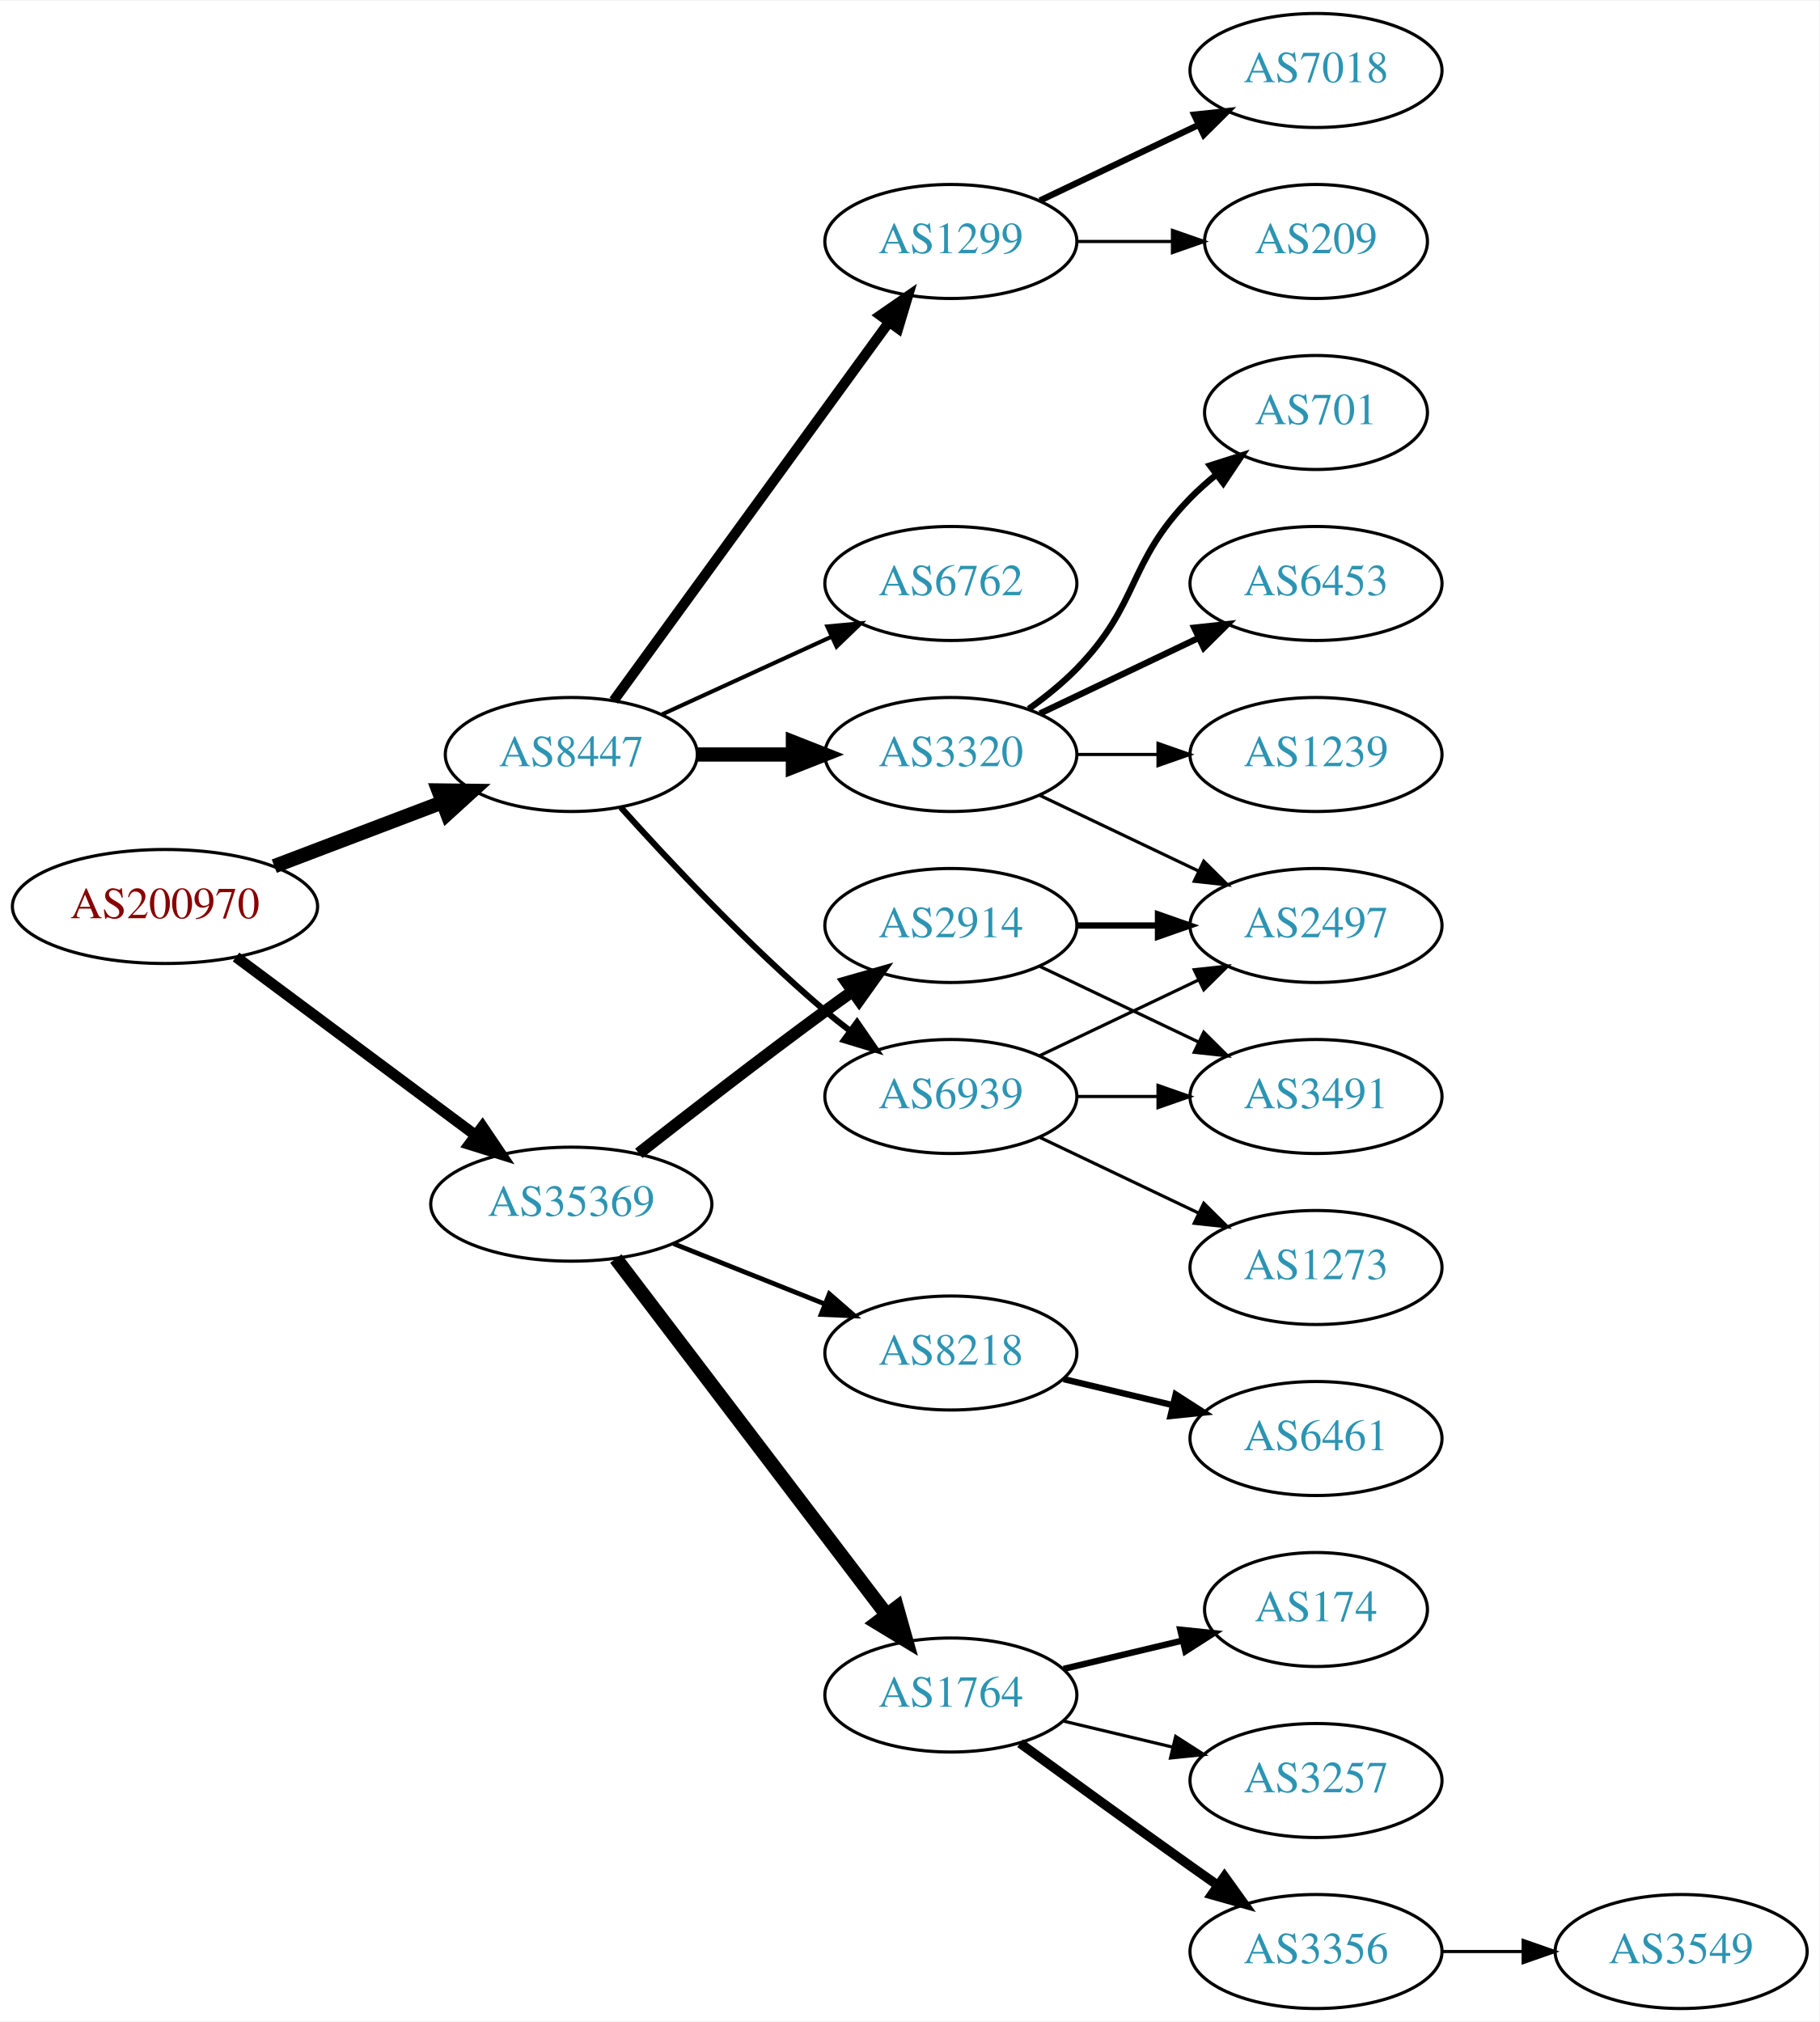
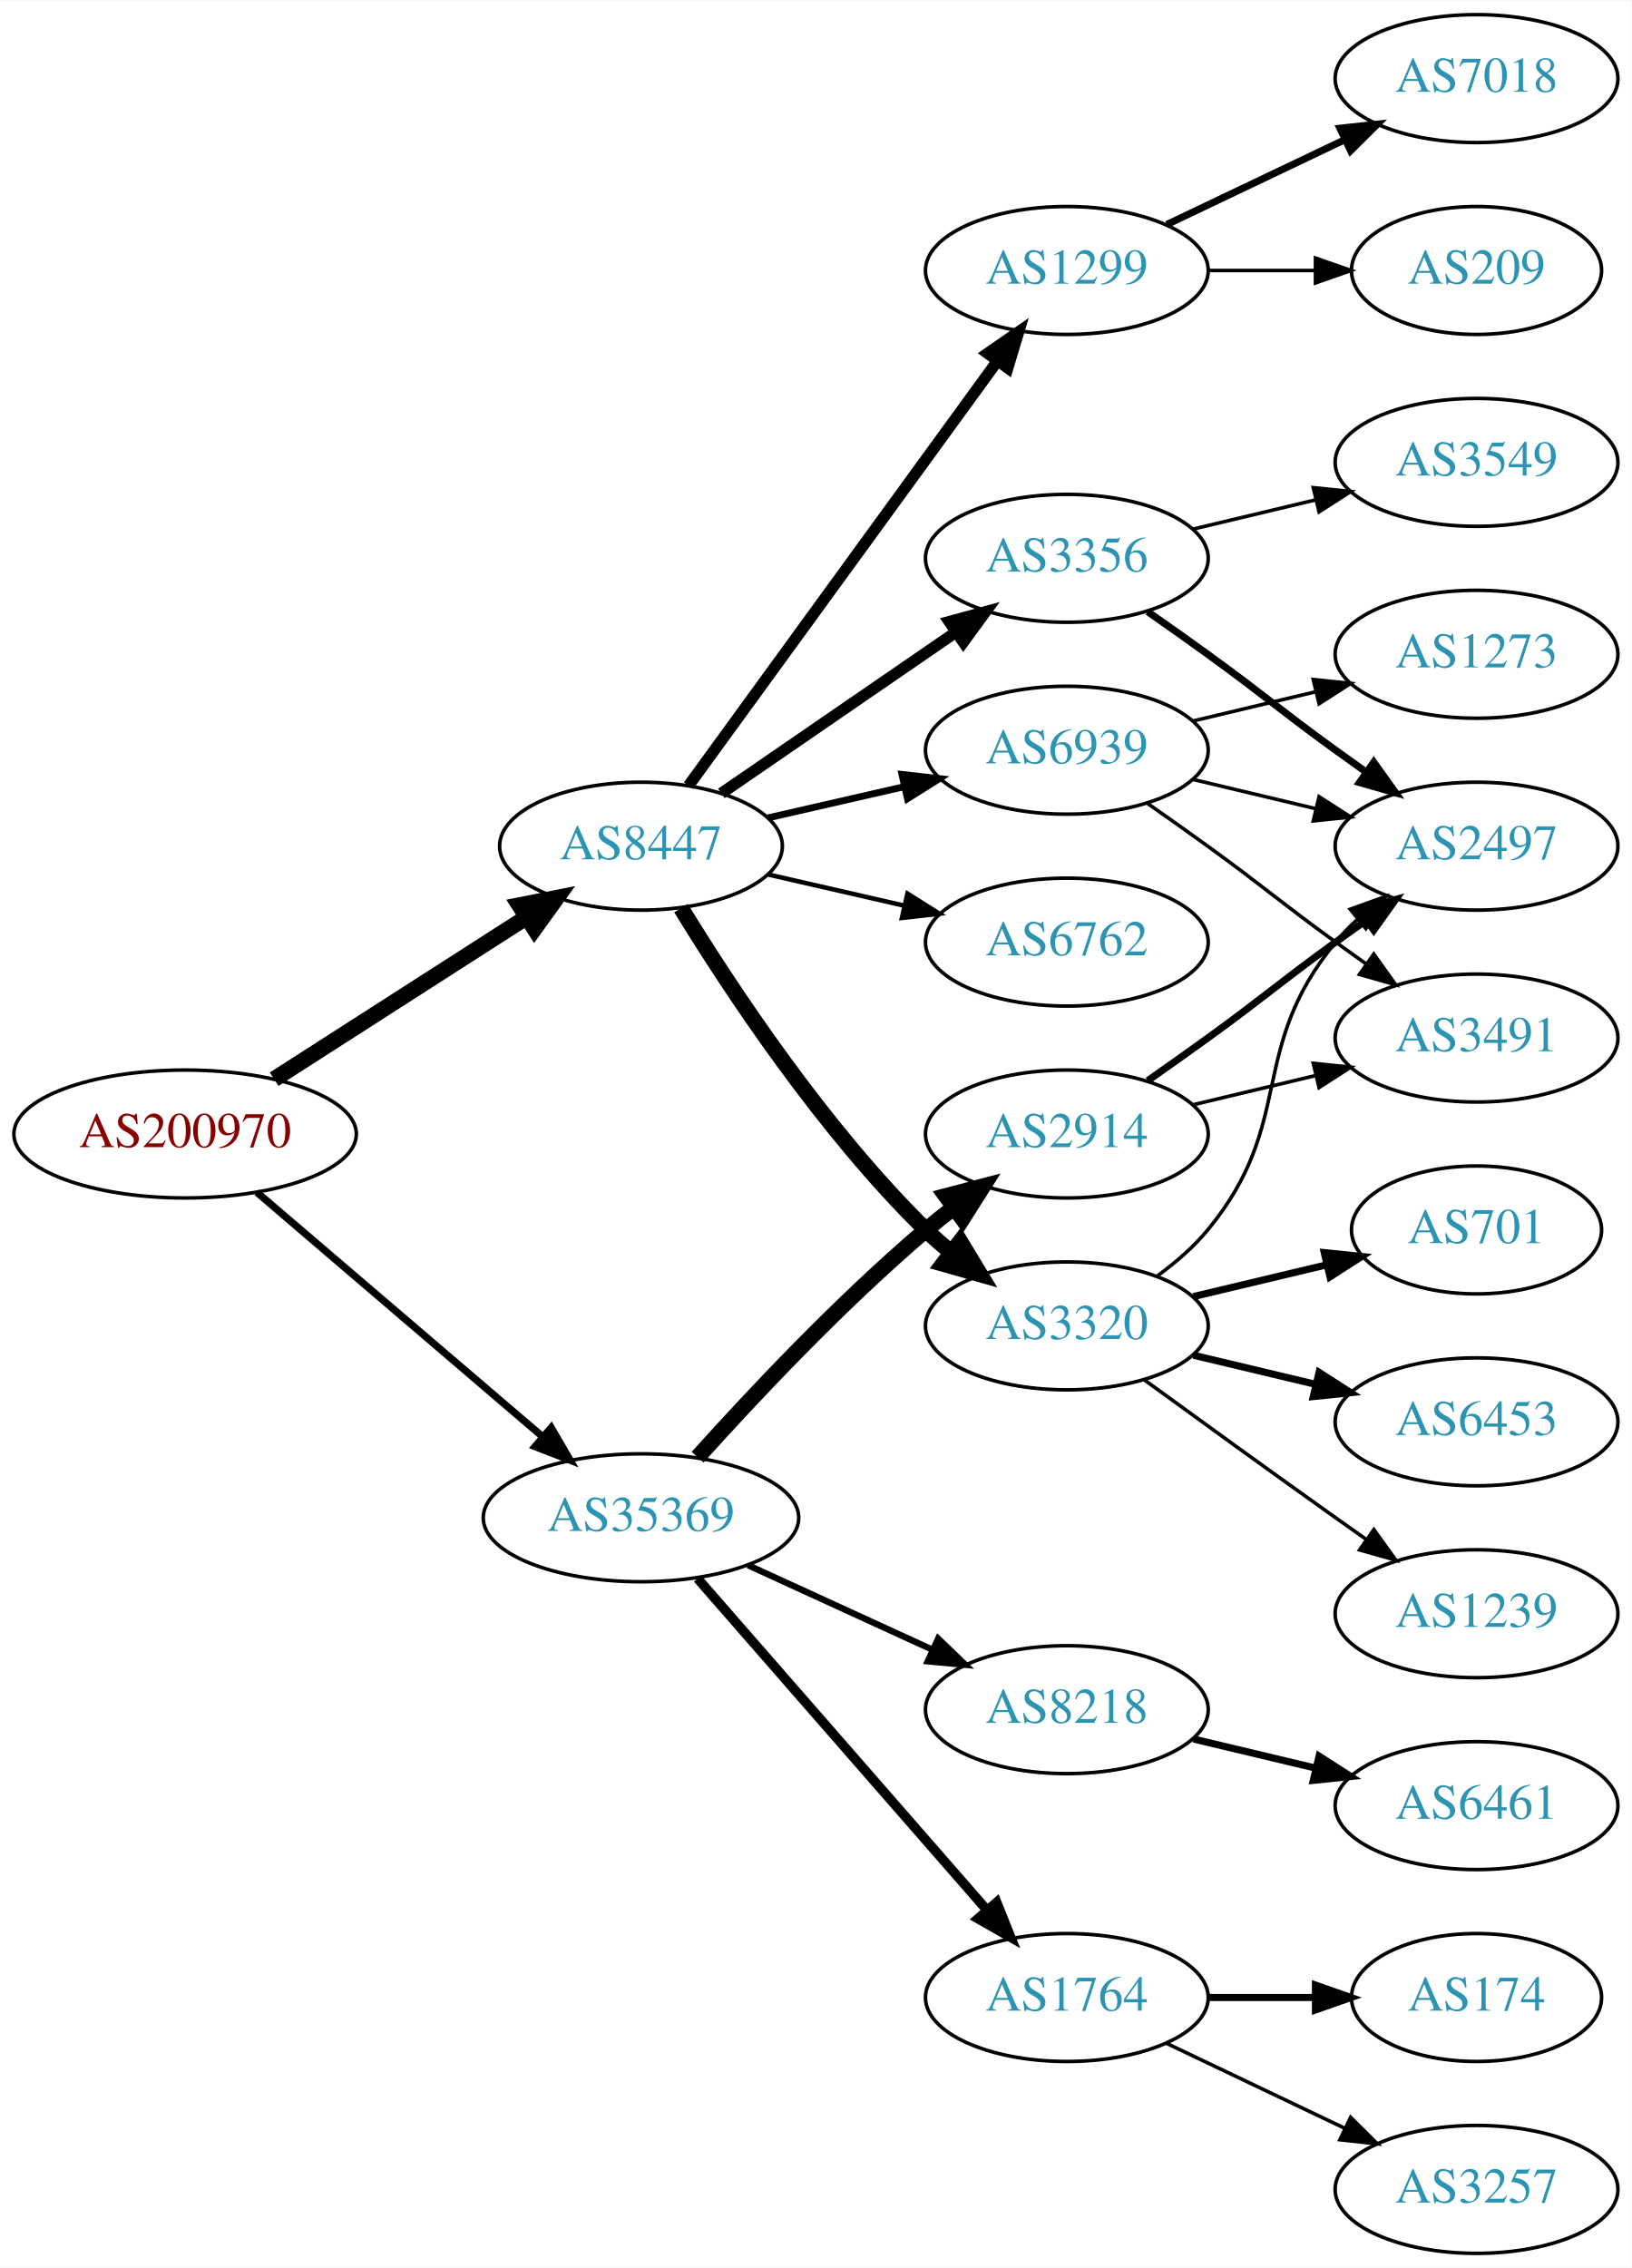
- <svg xmlns="http://www.w3.org/2000/svg" xmlns:xlink="http://www.w3.org/1999/xlink" width="574pt" height="638pt" viewBox="0.00 0.00 574.46 638.00">
+ <svg xmlns="http://www.w3.org/2000/svg" xmlns:xlink="http://www.w3.org/1999/xlink" width="459pt" height="638pt" viewBox="0.00 0.00 459.17 638.00">
  <g id="graph0" class="graph" transform="scale(1 1) rotate(0) translate(4 634)">
-     <polygon fill="white" stroke="none" points="-4,4 -4,-634 570.463,-634 570.463,4 -4,4" />
+     <polygon fill="white" stroke="none" points="-4,4 -4,-634 455.17,-634 455.17,4 -4,4" />
    <g id="node1" class="node">
      <g id="a_node1">
        <a xlink:href="/asn/200970" xlink:title="AS200970 ~ Riepert Informationstechnologie OG [AT]">
-           <ellipse fill="#ffffff" stroke="black" cx="48.096" cy="-348" rx="48.192" ry="18" />
-           <text text-anchor="middle" x="48.096" y="-344.3" font-family="Times,serif" font-size="14.00" fill="#880000">AS200970</text>
+           <ellipse fill="#ffffff" stroke="black" cx="48.096" cy="-315" rx="48.192" ry="18" />
+           <text text-anchor="middle" x="48.096" y="-311.3" font-family="Times,serif" font-size="14.00" fill="#880000">AS200970</text>
        </a>
      </g>
    </g>
    <g id="node2" class="node">
      <g id="a_node2">
        <a xlink:href="/asn/8447" xlink:title="AS8447 ~ A1 Telekom Austria AG [AT]">
          <ellipse fill="#ffffff" stroke="black" cx="176.388" cy="-396" rx="39.794" ry="18" />
          <text text-anchor="middle" x="176.388" y="-392.3" font-family="Times,serif" font-size="14.00" fill="#2c94b3">AS8447</text>
        </a>
      </g>
    </g>
    <g id="edge1" class="edge">
-       <path fill="none" stroke="black" stroke-width="4.5" d="M82.608,-360.737C98.857,-366.913 118.492,-374.375 135.506,-380.842" />
-       <polygon fill="black" stroke="black" stroke-width="4.5" points="134.43,-384.645 145.176,-384.518 137.228,-377.284 134.43,-384.645" />
+       <path fill="none" stroke="black" stroke-width="4.5" d="M73.147,-330.426C93.276,-343.336 122.141,-361.849 144.071,-375.915" />
+       <polygon fill="black" stroke="black" stroke-width="4.5" points="142.156,-379.364 152.7,-381.449 146.408,-372.736 142.156,-379.364" />
    </g>
    <g id="node3" class="node">
      <g id="a_node3">
        <a xlink:href="/asn/35369" xlink:title="AS35369 ~ LINZAG-TELEKOM-AS [AT]">
-           <ellipse fill="#ffffff" stroke="black" cx="176.388" cy="-254" rx="44.393" ry="18" />
-           <text text-anchor="middle" x="176.388" y="-250.3" font-family="Times,serif" font-size="14.00" fill="#2c94b3">AS35369</text>
+           <ellipse fill="#ffffff" stroke="black" cx="176.388" cy="-207" rx="44.393" ry="18" />
+           <text text-anchor="middle" x="176.388" y="-203.3" font-family="Times,serif" font-size="14.00" fill="#2c94b3">AS35369</text>
        </a>
      </g>
    </g>
    <g id="edge2" class="edge">
-       <path fill="none" stroke="black" stroke-width="3.441" d="M70.519,-332.054C91.328,-316.566 123.078,-292.934 146.192,-275.731" />
-       <polygon fill="black" stroke="black" stroke-width="3.441" points="148.348,-278.489 154.28,-269.71 144.169,-272.873 148.348,-278.489" />
+       <path fill="none" stroke="black" stroke-width="2.045" d="M68.277,-298.597C89.727,-280.254 124.614,-250.419 148.715,-229.809" />
+       <polygon fill="black" stroke="black" stroke-width="2.045" points="151.115,-232.363 156.44,-223.203 146.565,-227.043 151.115,-232.363" />
    </g>
    <g id="node4" class="node">
      <g id="a_node4">
+         <a xlink:href="/asn/6762" xlink:title="AS6762 ~ TELECOM ITALIA SPARKLE S.p.A. [IT]">
+           <ellipse fill="#ffffff" stroke="black" cx="296.23" cy="-369" rx="39.794" ry="18" />
+           <text text-anchor="middle" x="296.23" y="-365.3" font-family="Times,serif" font-size="14.00" fill="#2c94b3">AS6762</text>
+         </a>
+       </g>
+     </g>
+     <g id="edge3" class="edge">
+       <path fill="none" stroke="black" stroke-width="1.286" d="M212.107,-388.045C224.107,-385.296 237.728,-382.175 250.42,-379.267" />
+       <polygon fill="black" stroke="black" stroke-width="1.286" points="251.386,-382.636 260.352,-376.991 249.823,-375.813 251.386,-382.636" />
+     </g>
+     <g id="node5" class="node">
+       <g id="a_node5">
+         <a xlink:href="/asn/3320" xlink:title="AS3320 ~ DTAG [DE]">
+           <ellipse fill="#ffffff" stroke="black" cx="296.23" cy="-261" rx="39.794" ry="18" />
+           <text text-anchor="middle" x="296.23" y="-257.3" font-family="Times,serif" font-size="14.00" fill="#2c94b3">AS3320</text>
+         </a>
+       </g>
+     </g>
+     <g id="edge4" class="edge">
+       <path fill="none" stroke="black" stroke-width="4.5" d="M187.653,-378.56C201.462,-356.009 227.651,-316.278 256.584,-288 258.724,-285.908 261.041,-283.863 263.441,-281.894" />
+       <polygon fill="black" stroke="black" stroke-width="4.5" points="266.217,-284.73 271.782,-275.536 261.442,-278.467 266.217,-284.73" />
+     </g>
+     <g id="node6" class="node">
+       <g id="a_node6">
        <a xlink:href="/asn/1299" xlink:title="AS1299 ~ Telia Carrier [EU]">
          <ellipse fill="#ffffff" stroke="black" cx="296.23" cy="-558" rx="39.794" ry="18" />
          <text text-anchor="middle" x="296.23" y="-554.3" font-family="Times,serif" font-size="14.00" fill="#2c94b3">AS1299</text>
        </a>
      </g>
    </g>
-     <g id="edge3" class="edge">
+     <g id="edge5" class="edge">
      <path fill="none" stroke="black" stroke-width="3.214" d="M189.776,-413.031C210.498,-441.517 252.301,-498.985 276.589,-532.374" />
      <polygon fill="black" stroke="black" stroke-width="3.214" points="273.94,-534.682 282.653,-540.71 279.601,-530.564 273.94,-534.682" />
    </g>
-     <g id="node5" class="node">
-       <g id="a_node5">
-         <a xlink:href="/asn/6762" xlink:title="AS6762 ~ TELECOM ITALIA SPARKLE S.p.A. [IT]">
-           <ellipse fill="#ffffff" stroke="black" cx="296.23" cy="-450" rx="39.794" ry="18" />
-           <text text-anchor="middle" x="296.23" y="-446.3" font-family="Times,serif" font-size="14.00" fill="#2c94b3">AS6762</text>
-         </a>
-       </g>
-     </g>
-     <g id="edge4" class="edge">
-       <path fill="none" stroke="black" stroke-width="1.286" d="M205.016,-408.661C220.973,-415.973 241.244,-425.261 258.527,-433.181" />
-       <polygon fill="black" stroke="black" stroke-width="1.286" points="257.225,-436.435 267.774,-437.419 260.141,-430.071 257.225,-436.435" />
-     </g>
-     <g id="node6" class="node">
-       <g id="a_node6">
-         <a xlink:href="/asn/3320" xlink:title="AS3320 ~ DTAG [DE]">
-           <ellipse fill="#ffffff" stroke="black" cx="296.23" cy="-396" rx="39.794" ry="18" />
-           <text text-anchor="middle" x="296.23" y="-392.3" font-family="Times,serif" font-size="14.00" fill="#2c94b3">AS3320</text>
-         </a>
-       </g>
-     </g>
-     <g id="edge5" class="edge">
-       <path fill="none" stroke="black" stroke-width="4.5" d="M216.3,-396C225.854,-396 236.203,-396 246.166,-396" />
-       <polygon fill="black" stroke="black" stroke-width="4.5" points="246.358,-399.938 256.358,-396 246.358,-392.063 246.358,-399.938" />
-     </g>
    <g id="node7" class="node">
      <g id="a_node7">
+         <a xlink:href="/asn/3356" xlink:title="AS3356 ~ Level 3 Parent, LLC [US]">
+           <ellipse fill="#ffffff" stroke="black" cx="296.23" cy="-477" rx="39.794" ry="18" />
+           <text text-anchor="middle" x="296.23" y="-473.3" font-family="Times,serif" font-size="14.00" fill="#2c94b3">AS3356</text>
+         </a>
+       </g>
+     </g>
+     <g id="edge6" class="edge">
+       <path fill="none" stroke="black" stroke-width="3.214" d="M199.002,-410.857C217.49,-423.565 244.304,-441.995 264.934,-456.175" />
+       <polygon fill="black" stroke="black" stroke-width="3.214" points="263.13,-459.183 273.354,-461.963 267.096,-453.414 263.13,-459.183" />
+     </g>
+     <g id="node8" class="node">
+       <g id="a_node8">
        <a xlink:href="/asn/6939" xlink:title="AS6939 ~ Hurricane Electric LLC [US]">
-           <ellipse fill="#ffffff" stroke="black" cx="296.23" cy="-288" rx="39.794" ry="18" />
-           <text text-anchor="middle" x="296.23" y="-284.3" font-family="Times,serif" font-size="14.00" fill="#2c94b3">AS6939</text>
-         </a>
-       </g>
-     </g>
-     <g id="edge6" class="edge">
-       <path fill="none" stroke="black" stroke-width="1.929" d="M192.034,-379.275C207.334,-362.235 232.432,-335.477 256.584,-315 259.081,-312.883 261.741,-310.768 264.453,-308.707" />
-       <polygon fill="black" stroke="black" stroke-width="1.929" points="266.619,-311.459 272.629,-302.734 262.489,-305.806 266.619,-311.459" />
+           <ellipse fill="#ffffff" stroke="black" cx="296.23" cy="-423" rx="39.794" ry="18" />
+           <text text-anchor="middle" x="296.23" y="-419.3" font-family="Times,serif" font-size="14.00" fill="#2c94b3">AS6939</text>
+         </a>
+       </g>
+     </g>
+     <g id="edge7" class="edge">
+       <path fill="none" stroke="black" stroke-width="1.929" d="M212.107,-403.955C224.107,-406.704 237.728,-409.825 250.42,-412.733" />
+       <polygon fill="black" stroke="black" stroke-width="1.929" points="249.823,-416.187 260.352,-415.009 251.386,-409.364 249.823,-416.187" />
+     </g>
+     <g id="node16" class="node">
+       <g id="a_node16">
+         <a xlink:href="/asn/2914" xlink:title="AS2914 ~ NTT America, Inc. [US]">
+           <ellipse fill="#ffffff" stroke="black" cx="296.23" cy="-315" rx="39.794" ry="18" />
+           <text text-anchor="middle" x="296.23" y="-311.3" font-family="Times,serif" font-size="14.00" fill="#2c94b3">AS2914</text>
+         </a>
+       </g>
+     </g>
+     <g id="edge16" class="edge">
+       <path fill="none" stroke="black" stroke-width="4.5" d="M192.32,-224.044C207.646,-241.097 232.582,-267.65 256.584,-288 259.081,-290.117 261.741,-292.232 264.453,-294.293" />
+       <polygon fill="black" stroke="black" stroke-width="4.5" points="262.231,-297.547 272.629,-300.266 266.877,-291.188 262.231,-297.547" />
+     </g>
+     <g id="node17" class="node">
+       <g id="a_node17">
+         <a xlink:href="/asn/8218" xlink:title="AS8218 ~ legacy Neotelecoms [FR]">
+           <ellipse fill="#ffffff" stroke="black" cx="296.23" cy="-153" rx="39.794" ry="18" />
+           <text text-anchor="middle" x="296.23" y="-149.3" font-family="Times,serif" font-size="14.00" fill="#2c94b3">AS8218</text>
+         </a>
+       </g>
+     </g>
+     <g id="edge17" class="edge">
+       <path fill="none" stroke="black" stroke-width="1.8" d="M206.517,-193.652C222.128,-186.498 241.526,-177.609 258.198,-169.97" />
+       <polygon fill="black" stroke="black" stroke-width="1.8" points="260.017,-172.986 267.65,-165.638 257.101,-166.622 260.017,-172.986" />
+     </g>
+     <g id="node18" class="node">
+       <g id="a_node18">
+         <a xlink:href="/asn/1764" xlink:title="AS1764 ~ NEXTLAYER-AS [AT]">
+           <ellipse fill="#ffffff" stroke="black" cx="296.23" cy="-72" rx="39.794" ry="18" />
+           <text text-anchor="middle" x="296.23" y="-68.3" font-family="Times,serif" font-size="14.00" fill="#2c94b3">AS1764</text>
+         </a>
+       </g>
+     </g>
+     <g id="edge18" class="edge">
+       <path fill="none" stroke="black" stroke-width="2.7" d="M192.312,-189.902C212.855,-166.369 249.974,-123.845 273.571,-96.813" />
+       <polygon fill="black" stroke="black" stroke-width="2.7" points="276.487,-98.794 280.426,-88.959 271.214,-94.191 276.487,-98.794" />
+     </g>
+     <g id="node11" class="node">
+       <g id="a_node11">
+         <a xlink:href="/asn/701" xlink:title="AS701 ~ UUNET [US]">
+           <ellipse fill="#ffffff" stroke="black" cx="411.523" cy="-288" rx="35.194" ry="18" />
+           <text text-anchor="middle" x="411.523" y="-284.3" font-family="Times,serif" font-size="14.00" fill="#2c94b3">AS701</text>
+         </a>
+       </g>
+     </g>
+     <g id="edge10" class="edge">
+       <path fill="none" stroke="black" stroke-width="2" d="M331.837,-269.248C343.632,-272.058 356.937,-275.229 369.204,-278.153" />
+       <polygon fill="black" stroke="black" stroke-width="2" points="368.67,-281.624 379.209,-280.537 370.293,-274.814 368.67,-281.624" />
+     </g>
+     <g id="node12" class="node">
+       <g id="a_node12">
+         <a xlink:href="/asn/2497" xlink:title="AS2497 ~ Internet Initiative Japan Inc. [JP]">
+           <ellipse fill="#ffffff" stroke="black" cx="411.523" cy="-396" rx="39.794" ry="18" />
+           <text text-anchor="middle" x="411.523" y="-392.3" font-family="Times,serif" font-size="14.00" fill="#2c94b3">AS2497</text>
+         </a>
+       </g>
+     </g>
+     <g id="edge11" class="edge">
+       <path fill="none" stroke="black" d="M321.811,-275.156C326.905,-278.872 331.919,-283.201 335.877,-288 360.941,-318.394 346.812,-338.606 371.877,-369 373.732,-371.25 375.819,-373.396 378.038,-375.424" />
+       <polygon fill="black" stroke="black" points="375.973,-378.256 385.942,-381.844 380.386,-372.823 375.973,-378.256" />
+     </g>
+     <g id="node13" class="node">
+       <g id="a_node13">
+         <a xlink:href="/asn/6453" xlink:title="AS6453 ~ TATA COMMUNICATIONS (AMERICA) INC [US]">
+           <ellipse fill="#ffffff" stroke="black" cx="411.523" cy="-234" rx="39.794" ry="18" />
+           <text text-anchor="middle" x="411.523" y="-230.3" font-family="Times,serif" font-size="14.00" fill="#2c94b3">AS6453</text>
+         </a>
+       </g>
+     </g>
+     <g id="edge12" class="edge">
+       <path fill="none" stroke="black" stroke-width="2" d="M331.837,-252.752C342.709,-250.162 354.863,-247.265 366.305,-244.538" />
+       <polygon fill="black" stroke="black" stroke-width="2" points="367.212,-247.92 376.128,-242.197 365.589,-241.111 367.212,-247.92" />
    </g>
    <g id="node14" class="node">
      <g id="a_node14">
-         <a xlink:href="/asn/8218" xlink:title="AS8218 ~ legacy Neotelecoms [FR]">
-           <ellipse fill="#ffffff" stroke="black" cx="296.23" cy="-207" rx="39.794" ry="18" />
-           <text text-anchor="middle" x="296.23" y="-203.3" font-family="Times,serif" font-size="14.00" fill="#2c94b3">AS8218</text>
+         <a xlink:href="/asn/1239" xlink:title="AS1239 ~ Sprint [US]">
+           <ellipse fill="#ffffff" stroke="black" cx="411.523" cy="-180" rx="39.794" ry="18" />
+           <text text-anchor="middle" x="411.523" y="-176.3" font-family="Times,serif" font-size="14.00" fill="#2c94b3">AS1239</text>
        </a>
      </g>
    </g>
    <g id="edge13" class="edge">
-       <path fill="none" stroke="black" stroke-width="1.5" d="M208.658,-241.528C223.339,-235.673 240.983,-228.636 256.501,-222.447" />
-       <polygon fill="black" stroke="black" stroke-width="1.5" points="257.851,-225.677 265.842,-218.721 255.257,-219.175 257.851,-225.677" />
-     </g>
-     <g id="node15" class="node">
-       <g id="a_node15">
-         <a xlink:href="/asn/2914" xlink:title="AS2914 ~ NTT America, Inc. [US]">
-           <ellipse fill="#ffffff" stroke="black" cx="296.23" cy="-342" rx="39.794" ry="18" />
-           <text text-anchor="middle" x="296.23" y="-338.3" font-family="Times,serif" font-size="14.00" fill="#2c94b3">AS2914</text>
-         </a>
-       </g>
-     </g>
-     <g id="edge14" class="edge">
-       <path fill="none" stroke="black" stroke-width="3.75" d="M197.701,-270.063C213.583,-282.519 236.295,-300.112 256.584,-315 259.374,-317.047 262.296,-319.155 265.232,-321.247" />
-       <polygon fill="black" stroke="black" stroke-width="3.75" points="263.25,-324.132 273.438,-327.039 267.286,-318.413 263.25,-324.132" />
-     </g>
-     <g id="node16" class="node">
-       <g id="a_node16">
-         <a xlink:href="/asn/1764" xlink:title="AS1764 ~ NEXTLAYER-AS [AT]">
-           <ellipse fill="#ffffff" stroke="black" cx="296.23" cy="-99" rx="39.794" ry="18" />
-           <text text-anchor="middle" x="296.23" y="-95.3" font-family="Times,serif" font-size="14.00" fill="#2c94b3">AS1764</text>
-         </a>
-       </g>
-     </g>
-     <g id="edge15" class="edge">
-       <path fill="none" stroke="black" stroke-width="4.5" d="M190.449,-236.82C211.154,-209.586 251.632,-156.346 275.766,-124.601" />
-       <polygon fill="black" stroke="black" stroke-width="4.5" points="279.192,-126.601 282.11,-116.257 272.923,-121.834 279.192,-126.601" />
-     </g>
-     <g id="node12" class="node">
-       <g id="a_node12">
+       <path fill="none" stroke="black" d="M318.078,-245.778C333.012,-234.909 353.626,-219.975 371.877,-207 374.697,-204.995 377.64,-202.915 380.588,-200.841" />
+       <polygon fill="black" stroke="black" points="382.634,-203.681 388.813,-195.074 378.616,-197.95 382.634,-203.681" />
+     </g>
+     <g id="node9" class="node">
+       <g id="a_node9">
        <a xlink:href="/asn/7018" xlink:title="AS7018 ~ AT&amp;T Services, Inc. [US]">
          <ellipse fill="#ffffff" stroke="black" cx="411.523" cy="-612" rx="39.794" ry="18" />
          <text text-anchor="middle" x="411.523" y="-608.3" font-family="Times,serif" font-size="14.00" fill="#2c94b3">AS7018</text>
        </a>
      </g>
    </g>
-     <g id="edge11" class="edge">
+     <g id="edge8" class="edge">
      <path fill="none" stroke="black" stroke-width="2" d="M324.367,-570.934C339.361,-578.081 358.182,-587.052 374.405,-594.785" />
      <polygon fill="black" stroke="black" stroke-width="2" points="373.075,-598.028 383.608,-599.171 376.087,-591.709 373.075,-598.028" />
    </g>
-     <g id="node13" class="node">
-       <g id="a_node13">
+     <g id="node10" class="node">
+       <g id="a_node10">
        <a xlink:href="/asn/209" xlink:title="AS209 ~ CenturyLink Communications, LLC [US]">
          <ellipse fill="#ffffff" stroke="black" cx="411.523" cy="-558" rx="35.194" ry="18" />
          <text text-anchor="middle" x="411.523" y="-554.3" font-family="Times,serif" font-size="14.00" fill="#2c94b3">AS209</text>
        </a>
      </g>
    </g>
-     <g id="edge12" class="edge">
+     <g id="edge9" class="edge">
      <path fill="none" stroke="black" d="M335.902,-558C345.608,-558 356.098,-558 366.061,-558" />
      <polygon fill="black" stroke="black" points="366.198,-561.5 376.198,-558 366.198,-554.5 366.198,-561.5" />
    </g>
-     <g id="node8" class="node">
-       <g id="a_node8">
-         <a xlink:href="/asn/701" xlink:title="AS701 ~ UUNET [US]">
-           <ellipse fill="#ffffff" stroke="black" cx="411.523" cy="-504" rx="35.194" ry="18" />
-           <text text-anchor="middle" x="411.523" y="-500.3" font-family="Times,serif" font-size="14.00" fill="#2c94b3">AS701</text>
-         </a>
-       </g>
-     </g>
-     <g id="edge7" class="edge">
-       <path fill="none" stroke="black" stroke-width="2" d="M320.824,-410.389C326.08,-414.148 331.412,-418.437 335.877,-423 356.049,-443.617 351.704,-456.383 371.877,-477 374.356,-479.534 377.102,-481.983 379.955,-484.304" />
-       <polygon fill="black" stroke="black" stroke-width="2" points="378.046,-487.248 388.14,-490.468 382.257,-481.657 378.046,-487.248" />
-     </g>
-     <g id="node9" class="node">
-       <g id="a_node9">
-         <a xlink:href="/asn/2497" xlink:title="AS2497 ~ Internet Initiative Japan Inc. [JP]">
+     <g id="edge15" class="edge">
+       <path fill="none" stroke="black" stroke-width="2" d="M318.987,-461.991C324.522,-458.121 330.44,-453.936 335.877,-450 352.076,-438.271 355.677,-434.729 371.877,-423 374.68,-420.971 377.611,-418.875 380.552,-416.79" />
+       <polygon fill="black" stroke="black" stroke-width="2" points="382.603,-419.627 388.766,-411.009 378.574,-413.903 382.603,-419.627" />
+     </g>
+     <g id="node15" class="node">
+       <g id="a_node15">
+         <a xlink:href="/asn/3549" xlink:title="AS3549 ~ Level 3 Parent, LLC [US]">
+           <ellipse fill="#ffffff" stroke="black" cx="411.523" cy="-504" rx="39.794" ry="18" />
+           <text text-anchor="middle" x="411.523" y="-500.3" font-family="Times,serif" font-size="14.00" fill="#2c94b3">AS3549</text>
+         </a>
+       </g>
+     </g>
+     <g id="edge14" class="edge">
+       <path fill="none" stroke="black" d="M331.837,-485.248C342.709,-487.838 354.863,-490.735 366.305,-493.462" />
+       <polygon fill="black" stroke="black" points="365.589,-496.889 376.128,-495.803 367.212,-490.08 365.589,-496.889" />
+     </g>
+     <g id="edge24" class="edge">
+       <path fill="none" stroke="black" d="M331.837,-414.752C342.709,-412.162 354.863,-409.265 366.305,-406.538" />
+       <polygon fill="black" stroke="black" points="367.212,-409.92 376.128,-404.197 365.589,-403.111 367.212,-409.92" />
+     </g>
+     <g id="node19" class="node">
+       <g id="a_node19">
+         <a xlink:href="/asn/3491" xlink:title="AS3491 ~ PCCW Global, Inc. [US]">
          <ellipse fill="#ffffff" stroke="black" cx="411.523" cy="-342" rx="39.794" ry="18" />
-           <text text-anchor="middle" x="411.523" y="-338.3" font-family="Times,serif" font-size="14.00" fill="#2c94b3">AS2497</text>
-         </a>
-       </g>
-     </g>
-     <g id="edge8" class="edge">
-       <path fill="none" stroke="black" d="M324.367,-383.066C339.361,-375.919 358.182,-366.948 374.405,-359.215" />
-       <polygon fill="black" stroke="black" points="376.087,-362.291 383.608,-354.829 373.075,-355.972 376.087,-362.291" />
-     </g>
-     <g id="node10" class="node">
-       <g id="a_node10">
-         <a xlink:href="/asn/6453" xlink:title="AS6453 ~ TATA COMMUNICATIONS (AMERICA) INC [US]">
-           <ellipse fill="#ffffff" stroke="black" cx="411.523" cy="-450" rx="39.794" ry="18" />
-           <text text-anchor="middle" x="411.523" y="-446.3" font-family="Times,serif" font-size="14.00" fill="#2c94b3">AS6453</text>
-         </a>
-       </g>
-     </g>
-     <g id="edge9" class="edge">
-       <path fill="none" stroke="black" stroke-width="2" d="M324.367,-408.934C339.361,-416.081 358.182,-425.052 374.405,-432.785" />
-       <polygon fill="black" stroke="black" stroke-width="2" points="373.075,-436.028 383.608,-437.171 376.087,-429.709 373.075,-436.028" />
-     </g>
-     <g id="node11" class="node">
-       <g id="a_node11">
-         <a xlink:href="/asn/1239" xlink:title="AS1239 ~ Sprint [US]">
-           <ellipse fill="#ffffff" stroke="black" cx="411.523" cy="-396" rx="39.794" ry="18" />
-           <text text-anchor="middle" x="411.523" y="-392.3" font-family="Times,serif" font-size="14.00" fill="#2c94b3">AS1239</text>
-         </a>
-       </g>
-     </g>
-     <g id="edge10" class="edge">
-       <path fill="none" stroke="black" d="M335.902,-396C344.105,-396 352.869,-396 361.401,-396" />
-       <polygon fill="black" stroke="black" points="361.641,-399.5 371.641,-396 361.641,-392.5 361.641,-399.5" />
-     </g>
-     <g id="edge24" class="edge">
-       <path fill="none" stroke="black" d="M324.367,-300.934C339.361,-308.081 358.182,-317.052 374.405,-324.785" />
-       <polygon fill="black" stroke="black" points="373.075,-328.028 383.608,-329.171 376.087,-321.709 373.075,-328.028" />
-     </g>
-     <g id="node18" class="node">
-       <g id="a_node18">
-         <a xlink:href="/asn/3491" xlink:title="AS3491 ~ PCCW Global, Inc. [US]">
-           <ellipse fill="#ffffff" stroke="black" cx="411.523" cy="-288" rx="39.794" ry="18" />
-           <text text-anchor="middle" x="411.523" y="-284.3" font-family="Times,serif" font-size="14.00" fill="#2c94b3">AS3491</text>
-         </a>
-       </g>
-     </g>
-     <g id="edge25" class="edge">
-       <path fill="none" stroke="black" d="M335.902,-288C344.105,-288 352.869,-288 361.401,-288" />
-       <polygon fill="black" stroke="black" points="361.641,-291.5 371.641,-288 361.641,-284.5 361.641,-291.5" />
+           <text text-anchor="middle" x="411.523" y="-338.3" font-family="Times,serif" font-size="14.00" fill="#2c94b3">AS3491</text>
+         </a>
+       </g>
+     </g>
+     <g id="edge26" class="edge">
+       <path fill="none" stroke="black" d="M318.987,-407.991C324.522,-404.121 330.44,-399.936 335.877,-396 352.076,-384.271 355.677,-380.729 371.877,-369 374.68,-366.971 377.611,-364.875 380.552,-362.79" />
+       <polygon fill="black" stroke="black" points="382.603,-365.627 388.766,-357.009 378.574,-359.903 382.603,-365.627" />
    </g>
    <g id="node23" class="node">
      <g id="a_node23">
        <a xlink:href="/asn/1273" xlink:title="AS1273 ~ Vodafone Group PLC [EU]">
-           <ellipse fill="#ffffff" stroke="black" cx="411.523" cy="-234" rx="39.794" ry="18" />
-           <text text-anchor="middle" x="411.523" y="-230.3" font-family="Times,serif" font-size="14.00" fill="#2c94b3">AS1273</text>
-         </a>
-       </g>
-     </g>
-     <g id="edge23" class="edge">
-       <path fill="none" stroke="black" d="M324.367,-275.066C339.361,-267.919 358.182,-258.948 374.405,-251.215" />
-       <polygon fill="black" stroke="black" points="376.087,-254.291 383.608,-246.829 373.075,-247.972 376.087,-254.291" />
-     </g>
-     <g id="node17" class="node">
-       <g id="a_node17">
-         <a xlink:href="/asn/6461" xlink:title="AS6461 ~ Zayo Bandwidth [US]">
-           <ellipse fill="#ffffff" stroke="black" cx="411.523" cy="-180" rx="39.794" ry="18" />
-           <text text-anchor="middle" x="411.523" y="-176.3" font-family="Times,serif" font-size="14.00" fill="#2c94b3">AS6461</text>
-         </a>
-       </g>
-     </g>
-     <g id="edge16" class="edge">
-       <path fill="none" stroke="black" stroke-width="2" d="M331.837,-198.752C342.709,-196.162 354.863,-193.265 366.305,-190.538" />
-       <polygon fill="black" stroke="black" stroke-width="2" points="367.212,-193.92 376.128,-188.197 365.589,-187.111 367.212,-193.92" />
-     </g>
-     <g id="edge17" class="edge">
-       <path fill="none" stroke="black" stroke-width="2" d="M335.902,-342C344.105,-342 352.869,-342 361.401,-342" />
-       <polygon fill="black" stroke="black" stroke-width="2" points="361.641,-345.5 371.641,-342 361.641,-338.5 361.641,-345.5" />
-     </g>
-     <g id="edge18" class="edge">
-       <path fill="none" stroke="black" d="M324.367,-329.066C339.361,-321.919 358.182,-312.948 374.405,-305.215" />
-       <polygon fill="black" stroke="black" points="376.087,-308.291 383.608,-300.829 373.075,-301.972 376.087,-308.291" />
-     </g>
-     <g id="node19" class="node">
-       <g id="a_node19">
-         <a xlink:href="/asn/174" xlink:title="AS174 ~ Cogent Communications [US]">
-           <ellipse fill="#ffffff" stroke="black" cx="411.523" cy="-126" rx="35.194" ry="18" />
-           <text text-anchor="middle" x="411.523" y="-122.3" font-family="Times,serif" font-size="14.00" fill="#2c94b3">AS174</text>
-         </a>
-       </g>
+           <ellipse fill="#ffffff" stroke="black" cx="411.523" cy="-450" rx="39.794" ry="18" />
+           <text text-anchor="middle" x="411.523" y="-446.3" font-family="Times,serif" font-size="14.00" fill="#2c94b3">AS1273</text>
+         </a>
+       </g>
+     </g>
+     <g id="edge25" class="edge">
+       <path fill="none" stroke="black" d="M331.837,-431.248C342.709,-433.838 354.863,-436.735 366.305,-439.462" />
+       <polygon fill="black" stroke="black" points="365.589,-442.889 376.128,-441.803 367.212,-436.08 365.589,-442.889" />
    </g>
    <g id="edge19" class="edge">
-       <path fill="none" stroke="black" stroke-width="2" d="M331.837,-107.248C343.632,-110.058 356.937,-113.229 369.204,-116.153" />
-       <polygon fill="black" stroke="black" stroke-width="2" points="368.67,-119.624 379.209,-118.537 370.293,-112.814 368.67,-119.624" />
+       <path fill="none" stroke="black" stroke-width="2" d="M318.987,-330.009C324.522,-333.879 330.44,-338.064 335.877,-342 352.076,-353.729 355.677,-357.271 371.877,-369 374.68,-371.029 377.611,-373.125 380.552,-375.21" />
+       <polygon fill="black" stroke="black" stroke-width="2" points="378.574,-378.097 388.766,-380.991 382.603,-372.373 378.574,-378.097" />
+     </g>
+     <g id="edge20" class="edge">
+       <path fill="none" stroke="black" d="M331.837,-323.248C342.709,-325.838 354.863,-328.735 366.305,-331.462" />
+       <polygon fill="black" stroke="black" points="365.589,-334.889 376.128,-333.803 367.212,-328.08 365.589,-334.889" />
    </g>
    <g id="node20" class="node">
      <g id="a_node20">
-         <a xlink:href="/asn/3257" xlink:title="AS3257 ~ GTT [DE]">
-           <ellipse fill="#ffffff" stroke="black" cx="411.523" cy="-72" rx="39.794" ry="18" />
-           <text text-anchor="middle" x="411.523" y="-68.3" font-family="Times,serif" font-size="14.00" fill="#2c94b3">AS3257</text>
-         </a>
-       </g>
-     </g>
-     <g id="edge20" class="edge">
-       <path fill="none" stroke="black" d="M331.837,-90.752C342.709,-88.162 354.863,-85.265 366.305,-82.538" />
-       <polygon fill="black" stroke="black" points="367.212,-85.92 376.128,-80.197 365.589,-79.111 367.212,-85.92" />
+         <a xlink:href="/asn/6461" xlink:title="AS6461 ~ Zayo Bandwidth [US]">
+           <ellipse fill="#ffffff" stroke="black" cx="411.523" cy="-126" rx="39.794" ry="18" />
+           <text text-anchor="middle" x="411.523" y="-122.3" font-family="Times,serif" font-size="14.00" fill="#2c94b3">AS6461</text>
+         </a>
+       </g>
+     </g>
+     <g id="edge21" class="edge">
+       <path fill="none" stroke="black" stroke-width="2" d="M331.837,-144.752C342.709,-142.162 354.863,-139.265 366.305,-136.538" />
+       <polygon fill="black" stroke="black" stroke-width="2" points="367.212,-139.92 376.128,-134.197 365.589,-133.111 367.212,-139.92" />
    </g>
    <g id="node21" class="node">
      <g id="a_node21">
-         <a xlink:href="/asn/3356" xlink:title="AS3356 ~ Level 3 Parent, LLC [US]">
-           <ellipse fill="#ffffff" stroke="black" cx="411.523" cy="-18" rx="39.794" ry="18" />
-           <text text-anchor="middle" x="411.523" y="-14.3" font-family="Times,serif" font-size="14.00" fill="#2c94b3">AS3356</text>
-         </a>
-       </g>
-     </g>
-     <g id="edge21" class="edge">
-       <path fill="none" stroke="black" stroke-width="3" d="M318.078,-83.778C333.012,-72.909 353.626,-57.975 371.877,-45 374.697,-42.995 377.64,-40.915 380.588,-38.841" />
-       <polygon fill="black" stroke="black" stroke-width="3" points="382.634,-41.681 388.813,-33.074 378.616,-35.95 382.634,-41.681" />
+         <a xlink:href="/asn/174" xlink:title="AS174 ~ Cogent Communications [US]">
+           <ellipse fill="#ffffff" stroke="black" cx="411.523" cy="-72" rx="35.194" ry="18" />
+           <text text-anchor="middle" x="411.523" y="-68.3" font-family="Times,serif" font-size="14.00" fill="#2c94b3">AS174</text>
+         </a>
+       </g>
+     </g>
+     <g id="edge22" class="edge">
+       <path fill="none" stroke="black" stroke-width="2" d="M335.902,-72C345.608,-72 356.098,-72 366.061,-72" />
+       <polygon fill="black" stroke="black" stroke-width="2" points="366.198,-75.5 376.198,-72 366.198,-68.5 366.198,-75.5" />
    </g>
    <g id="node22" class="node">
      <g id="a_node22">
-         <a xlink:href="/asn/3549" xlink:title="AS3549 ~ Level 3 Parent, LLC [US]">
-           <ellipse fill="#ffffff" stroke="black" cx="526.816" cy="-18" rx="39.794" ry="18" />
-           <text text-anchor="middle" x="526.816" y="-14.3" font-family="Times,serif" font-size="14.00" fill="#2c94b3">AS3549</text>
-         </a>
-       </g>
-     </g>
-     <g id="edge22" class="edge">
-       <path fill="none" stroke="black" d="M451.195,-18C459.398,-18 468.162,-18 476.694,-18" />
-       <polygon fill="black" stroke="black" points="476.934,-21.5 486.934,-18 476.933,-14.5 476.934,-21.5" />
+         <a xlink:href="/asn/3257" xlink:title="AS3257 ~ GTT [DE]">
+           <ellipse fill="#ffffff" stroke="black" cx="411.523" cy="-18" rx="39.794" ry="18" />
+           <text text-anchor="middle" x="411.523" y="-14.3" font-family="Times,serif" font-size="14.00" fill="#2c94b3">AS3257</text>
+         </a>
+       </g>
+     </g>
+     <g id="edge23" class="edge">
+       <path fill="none" stroke="black" d="M324.367,-59.066C339.361,-51.919 358.182,-42.948 374.405,-35.215" />
+       <polygon fill="black" stroke="black" points="376.087,-38.291 383.608,-30.829 373.075,-31.972 376.087,-38.291" />
    </g>
  </g>
</svg>
